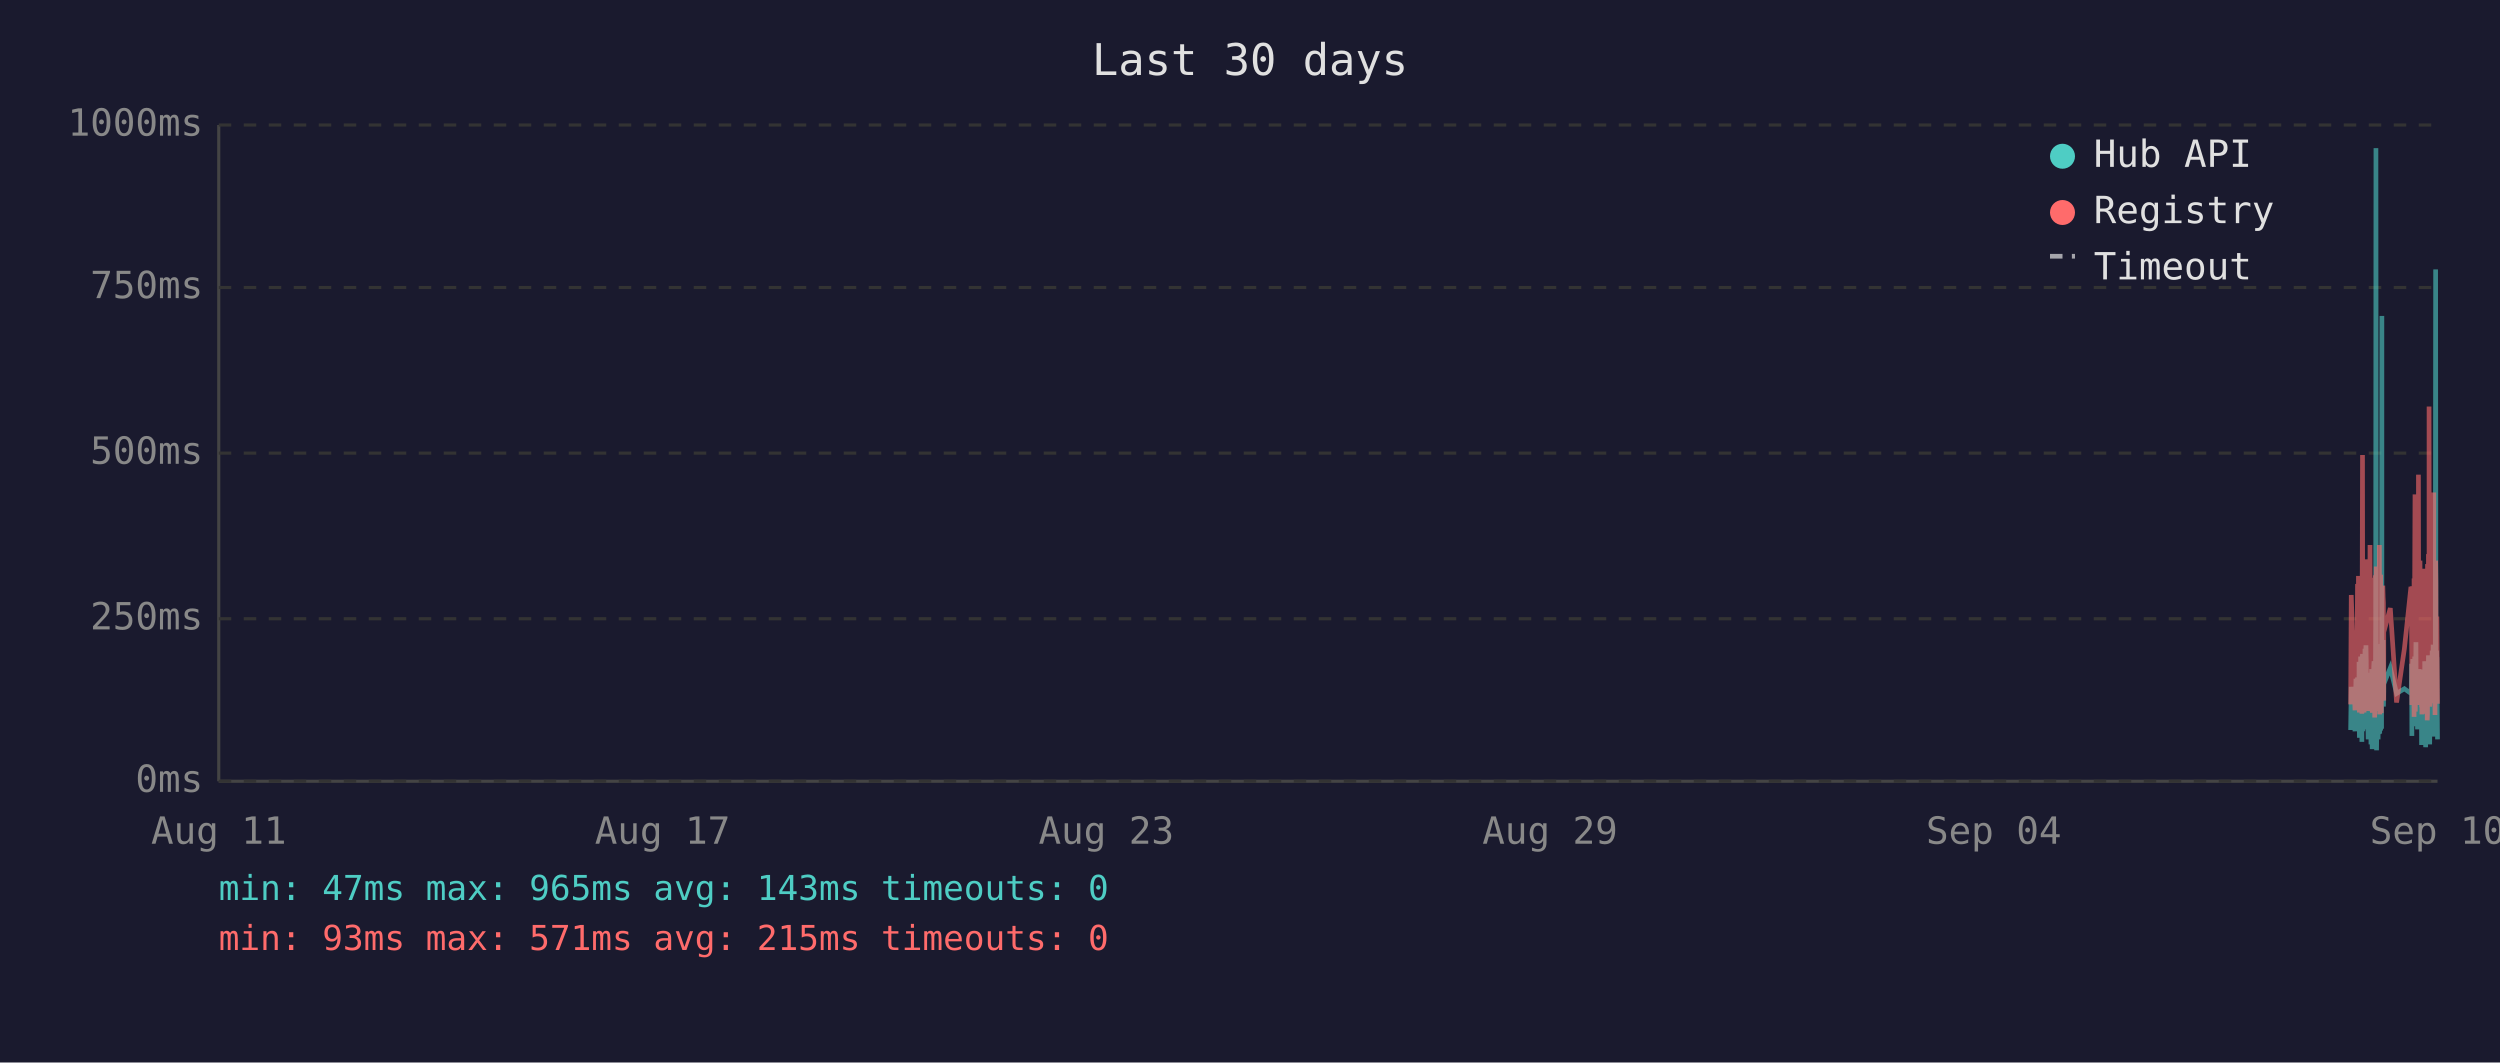
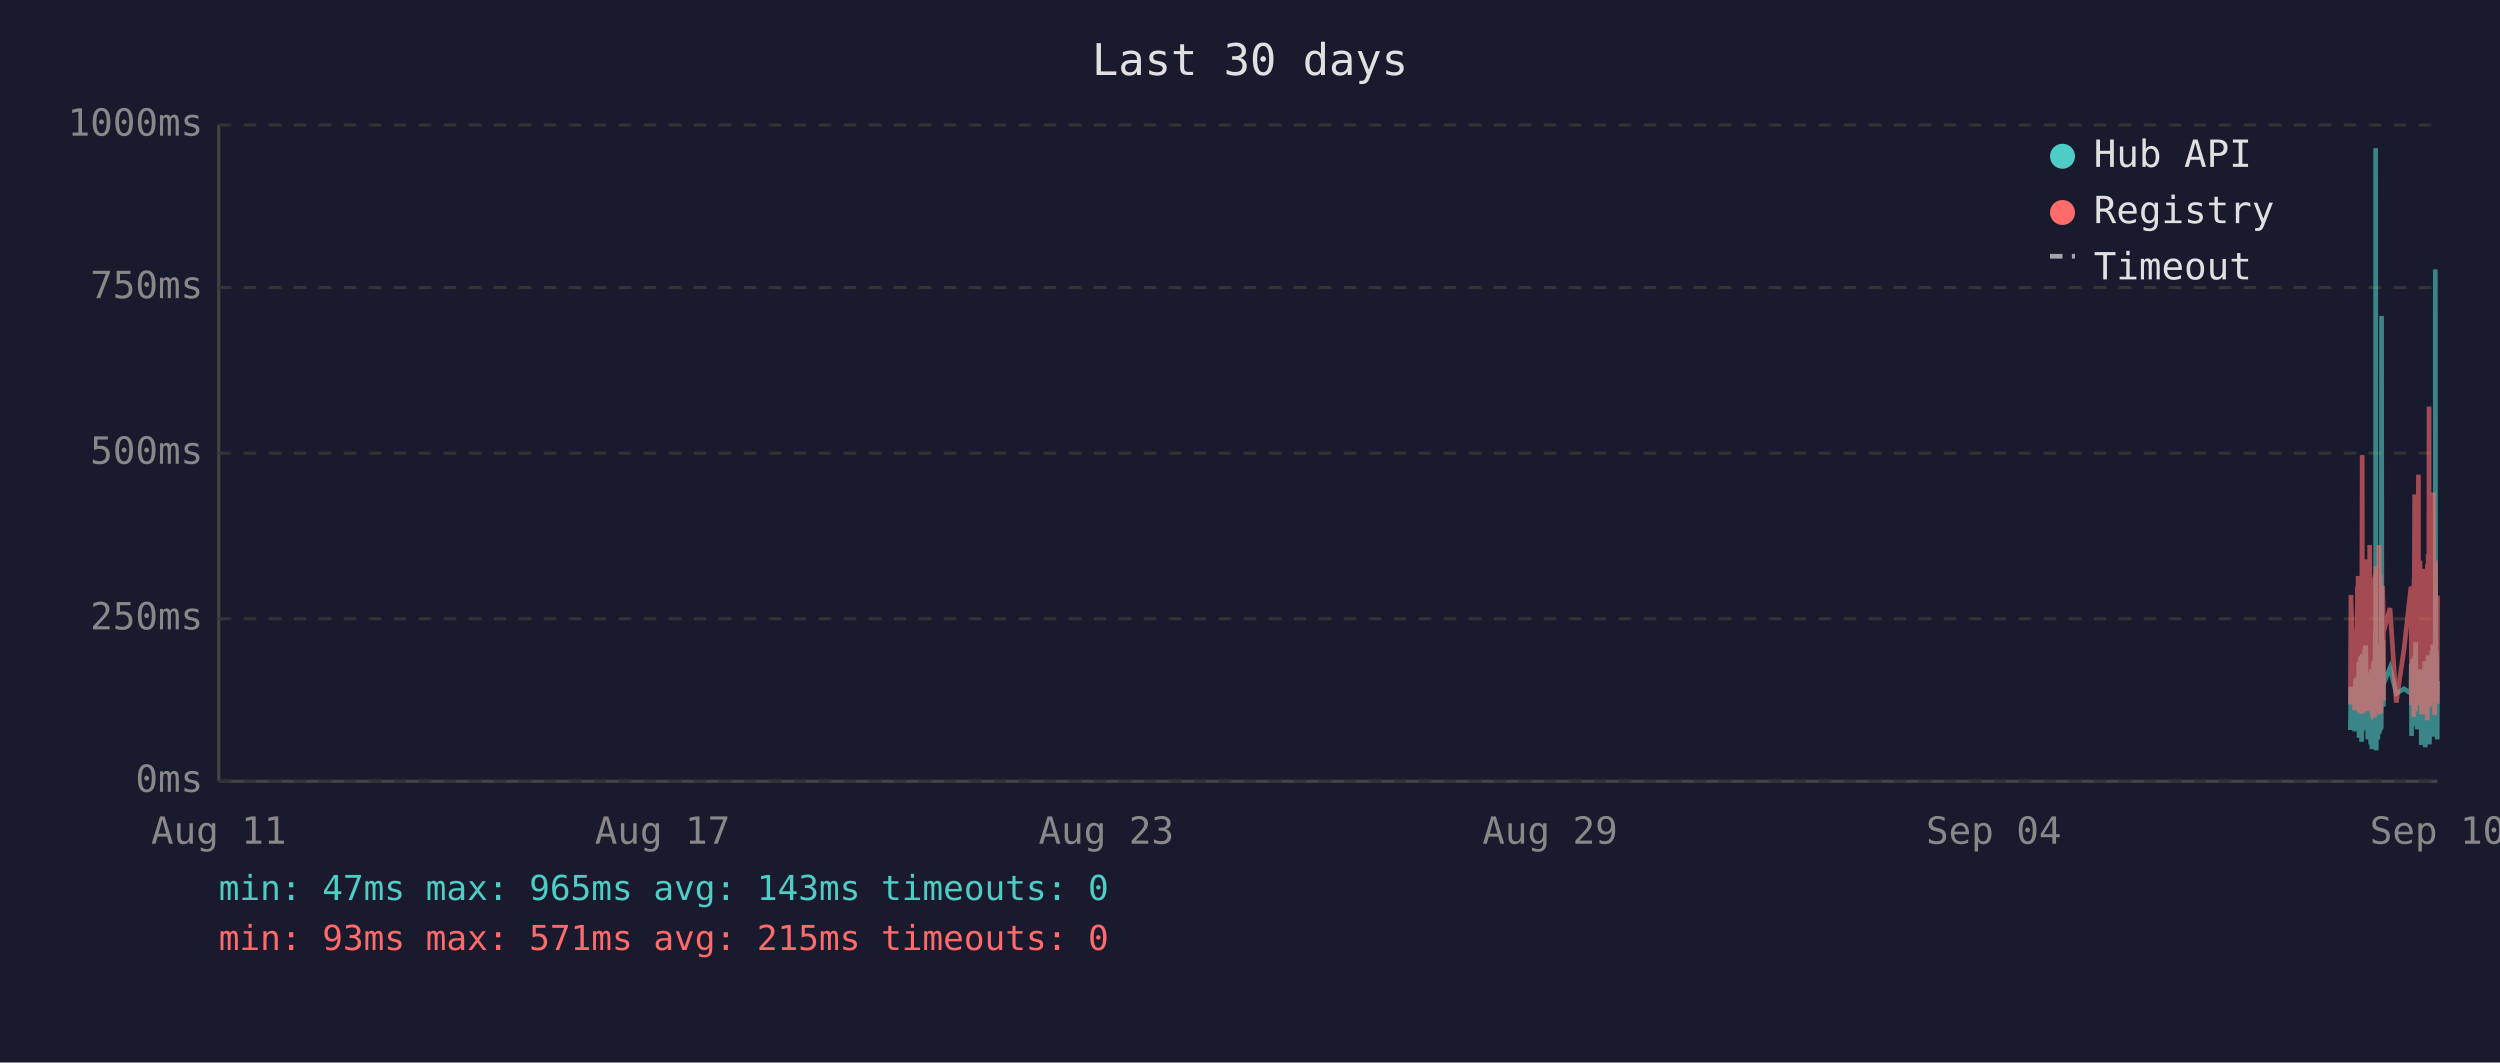
<svg xmlns="http://www.w3.org/2000/svg" viewBox="0 0 800 340" font-family="monospace" font-size="12">
  <rect width="800" height="340" fill="#1a1a2e" />
  <text x="400" y="24" fill="#e0e0e0" font-size="14" text-anchor="middle">Last 30 days</text>
  <line x1="70" y1="40" x2="70" y2="250" stroke="#444" stroke-width="1" />
  <line x1="70" y1="250" x2="780" y2="250" stroke="#444" stroke-width="1" />
  <line x1="70" y1="250" x2="780" y2="250" stroke="#333" stroke-width="1" stroke-dasharray="4" />
  <text x="65" y="250" fill="#888" text-anchor="end" dominant-baseline="middle">0ms</text>
  <line x1="70" y1="198" x2="780" y2="198" stroke="#333" stroke-width="1" stroke-dasharray="4" />
  <text x="65" y="198" fill="#888" text-anchor="end" dominant-baseline="middle">250ms</text>
  <line x1="70" y1="145" x2="780" y2="145" stroke="#333" stroke-width="1" stroke-dasharray="4" />
  <text x="65" y="145" fill="#888" text-anchor="end" dominant-baseline="middle">500ms</text>
  <line x1="70" y1="92" x2="780" y2="92" stroke="#333" stroke-width="1" stroke-dasharray="4" />
  <text x="65" y="92" fill="#888" text-anchor="end" dominant-baseline="middle">750ms</text>
  <line x1="70" y1="40" x2="780" y2="40" stroke="#333" stroke-width="1" stroke-dasharray="4" />
  <text x="65" y="40" fill="#888" text-anchor="end" dominant-baseline="middle">1000ms</text>
  <text x="70" y="270" fill="#888" text-anchor="middle">Aug 11</text>
  <text x="212" y="270" fill="#888" text-anchor="middle">Aug 17</text>
  <text x="354" y="270" fill="#888" text-anchor="middle">Aug 23</text>
  <text x="496" y="270" fill="#888" text-anchor="middle">Aug 29</text>
  <text x="638" y="270" fill="#888" text-anchor="middle">Sep 04</text>
  <text x="780" y="270" fill="#888" text-anchor="middle">Sep 10</text>
-   <polyline points="752.2,233.6 752.4,219.8 753.6,234.0 753.9,217.2 754.1,223.3 754.4,216.8 754.5,222.3 754.6,224.2 754.7,225.0 754.8,233.6 754.9,213.0 754.9,211.8 755.0,236.1 755.0,235.1 755.1,223.8 755.2,221.2 755.3,222.3 755.4,210.1 755.4,223.3 755.5,234.7 755.6,220.6 755.7,218.9 755.8,237.4 755.8,223.1 755.9,210.9 756.0,209.3 756.1,234.0 756.2,217.0 756.3,214.3 756.3,230.9 756.4,233.4 756.5,220.6 756.5,221.2 756.6,220.6 756.7,215.8 756.8,207.6 756.8,216.6 756.9,213.9 757.0,218.9 757.1,206.5 757.2,211.4 757.3,228.4 757.3,226.1 757.4,220.2 757.5,221.2 757.6,221.9 757.7,228.8 757.8,236.6 757.8,221.9 757.9,215.3 758.0,231.1 758.1,221.9 758.2,221.2 758.3,218.7 758.3,234.7 758.4,221.2 758.5,218.1 758.6,223.1 758.7,238.2 758.8,220.8 758.8,224.8 758.9,214.1 759.0,232.6 759.1,239.7 759.2,237.6 759.2,232.6 759.3,219.1 759.4,219.8 759.5,217.2 759.6,213.2 759.7,211.6 759.7,220.2 759.8,216.6 759.9,222.5 759.9,234.7 760.0,229.4 760.1,225.6 760.2,201.5 760.2,223.8 760.3,47.4 760.4,196.0 760.5,240.1 760.6,231.1 760.7,221.0 760.7,225.0 760.8,217.9 760.9,212.8 761.0,236.6 761.1,222.7 761.2,222.9 761.2,221.0 761.3,234.9 761.4,209.0 761.5,234.7 761.6,213.5 761.7,206.1 761.8,233.8 761.8,220.2 761.9,230.7 762.0,223.8 762.1,233.2 762.2,101.1 762.2,207.2 762.3,217.9 762.4,218.9 762.5,224.4 762.6,204.8 762.7,216.6 762.7,226.1 762.8,221.2 762.8,218.9 764.9,213.7 766.9,221.9 769.4,220.4 771.5,221.9 771.6,221.0 771.7,212.4 771.8,235.5 771.9,214.1 772.0,215.3 772.0,214.3 772.1,210.9 772.2,219.5 772.3,221.0 772.4,222.9 772.5,232.4 772.5,217.4 772.6,231.1 772.7,210.1 772.8,216.0 772.9,232.2 772.9,226.1 773.0,216.2 773.1,205.5 773.2,230.3 773.3,217.4 773.4,224.4 773.4,232.2 773.5,215.8 773.6,233.4 773.7,214.5 773.9,219.3 773.9,221.9 774.0,227.3 774.1,214.1 774.2,222.9 774.3,215.6 774.4,218.3 774.4,220.0 774.5,215.1 774.6,230.1 774.7,214.3 774.8,215.8 774.9,238.4 774.9,223.8 775.0,238.0 775.1,222.1 775.2,222.1 775.3,230.5 775.4,220.2 775.4,216.8 775.5,225.6 775.6,236.1 775.7,221.9 775.8,216.8 775.9,220.6 775.9,211.6 776.0,216.6 776.1,233.8 776.2,239.1 776.3,234.9 776.3,227.3 776.4,229.4 776.5,211.6 776.6,215.1 776.7,215.8 776.7,236.1 776.8,235.3 776.8,221.7 776.9,216.8 777.0,233.8 777.1,209.7 777.2,223.8 777.3,222.7 777.3,216.6 777.4,229.4 777.5,238.2 777.6,229.6 777.7,220.4 777.8,214.5 777.8,220.4 777.9,229.8 778.0,221.2 778.1,219.3 778.2,217.4 778.3,208.2 778.3,218.5 778.4,208.2 778.5,218.9 778.6,206.3 778.7,235.7 778.8,212.2 778.8,213.9 778.9,219.8 779.0,218.7 779.1,233.0 779.2,219.3 779.3,226.1 779.3,197.1 779.4,86.2 779.5,216.0 779.6,233.8 779.7,208.2 779.8,213.0 779.8,210.3 779.9,223.3 780.0,236.6" fill="none" stroke="#4ecdc4" stroke-width="1.5" opacity="0.6" />
-   <polyline points="752.2,225.4 752.4,190.4 753.6,227.3 753.9,201.7 754.1,226.5 754.4,187.6 754.5,187.6 754.6,215.8 754.7,184.3 754.8,224.6 754.9,206.3 754.9,192.5 755.0,228.0 755.0,225.8 755.1,209.0 755.2,204.0 755.3,209.0 755.4,196.2 755.4,224.4 755.5,225.8 755.6,206.1 755.7,204.2 755.8,228.4 755.8,222.3 755.9,186.0 756.0,145.6 756.1,226.3 756.2,215.1 756.3,226.3 756.3,224.2 756.4,226.5 756.5,228.0 756.5,228.0 756.6,206.5 756.7,198.1 756.8,181.3 756.8,193.1 756.9,199.4 757.0,181.1 757.1,201.1 757.2,196.7 757.3,223.5 757.3,214.9 757.4,179.0 757.5,185.3 757.6,227.5 757.7,225.8 757.8,226.7 757.8,185.7 757.9,209.5 758.0,224.4 758.1,184.9 758.2,184.5 758.3,206.3 758.3,225.0 758.4,174.4 758.5,200.7 758.6,185.3 758.7,226.5 758.8,186.4 758.8,222.7 758.9,190.8 759.0,216.6 759.1,227.5 759.2,228.0 759.2,227.7 759.3,186.6 759.4,210.5 759.5,200.2 759.6,200.4 759.7,198.1 759.7,206.1 759.8,190.4 759.9,184.9 759.9,229.6 760.0,217.7 760.1,184.1 760.2,188.3 760.2,216.6 760.3,187.8 760.4,181.3 760.5,227.5 760.6,225.6 760.7,207.4 760.7,226.5 760.8,201.3 760.9,193.9 761.0,226.9 761.1,184.1 761.2,209.0 761.2,185.5 761.3,225.8 761.4,174.4 761.5,228.6 761.6,192.7 761.7,197.5 761.8,224.0 761.8,183.9 761.9,225.0 762.0,228.2 762.1,216.0 762.2,209.9 762.2,192.2 762.3,193.3 762.4,221.7 762.5,187.4 762.6,191.0 762.7,192.9 762.7,217.2 762.8,224.2 762.8,202.3 764.9,194.6 766.9,224.8 769.4,207.6 771.5,187.8 771.6,188.7 771.7,201.7 771.8,225.6 771.9,191.0 772.0,187.6 772.0,190.8 772.1,190.6 772.2,208.8 772.3,210.5 772.4,216.0 772.5,229.4 772.5,185.1 772.6,218.7 772.7,182.8 772.8,158.2 772.9,221.7 772.9,227.7 773.0,191.8 773.1,178.8 773.2,225.4 773.3,203.0 773.4,219.5 773.4,219.3 773.5,205.3 773.6,225.6 773.7,182.0 773.9,181.3 773.9,151.9 774.0,218.5 774.1,189.1 774.2,208.0 774.3,207.4 774.4,210.1 774.4,179.4 774.5,202.1 774.6,224.2 774.7,194.3 774.8,189.9 774.9,226.3 774.9,196.4 775.0,228.6 775.1,206.5 775.2,217.4 775.3,224.4 775.4,182.0 775.4,191.4 775.5,228.4 775.6,225.4 775.7,225.2 775.8,187.6 775.9,184.7 775.9,196.7 776.0,204.0 776.1,223.8 776.2,224.4 776.3,226.9 776.3,215.6 776.4,216.8 776.5,210.1 776.6,208.2 776.7,205.9 776.7,230.5 776.8,228.4 776.8,180.5 776.9,186.4 777.0,223.8 777.1,177.3 777.2,184.7 777.3,225.8 777.3,130.1 777.4,217.2 777.5,226.1 777.6,224.8 777.7,181.8 777.8,190.8 777.8,201.7 777.9,225.0 778.0,221.0 778.1,183.4 778.2,192.7 778.3,199.2 778.3,184.9 778.4,182.2 778.5,183.9 778.6,178.4 778.7,224.2 778.8,157.6 778.8,197.7 778.9,208.6 779.0,184.5 779.1,214.1 779.2,228.8 779.3,206.5 779.3,194.6 779.4,179.4 779.5,186.6 779.6,221.9 779.7,214.1 779.8,203.6 779.8,197.3 779.9,208.8 780.0,225.2" fill="none" stroke="#ff6b6b" stroke-width="1.5" opacity="0.6" />
+   <polyline points="752.1,233.6 752.3,219.8 753.5,234.0 753.8,217.2 754.0,223.3 754.4,216.8 754.4,222.3 754.5,224.2 754.6,225.0 754.7,233.6 754.8,213.0 754.9,211.8 754.9,236.1 754.9,235.1 755.0,223.8 755.1,221.2 755.2,222.3 755.3,210.1 755.3,223.3 755.4,234.7 755.5,220.6 755.6,218.9 755.7,237.4 755.8,223.1 755.8,210.9 755.9,209.3 756.0,234.0 756.1,217.0 756.2,214.3 756.3,230.9 756.3,233.4 756.4,220.6 756.4,221.2 756.5,220.6 756.6,215.8 756.7,207.6 756.8,216.6 756.8,213.9 756.9,218.9 757.0,206.5 757.1,211.4 757.2,228.4 757.3,226.1 757.4,220.2 757.4,221.2 757.5,221.9 757.6,228.8 757.7,236.6 757.8,221.9 757.8,215.3 757.9,231.1 758.0,221.9 758.1,221.2 758.2,218.7 758.3,234.7 758.3,221.2 758.4,218.1 758.5,223.1 758.6,238.2 758.7,220.8 758.8,224.8 758.8,214.1 758.9,232.6 759.0,239.7 759.1,237.6 759.2,232.6 759.2,219.1 759.3,219.8 759.4,217.2 759.5,213.2 759.6,211.6 759.7,220.2 759.7,216.6 759.8,222.5 759.8,234.7 759.9,229.4 760.0,225.6 760.1,201.5 760.2,223.8 760.2,47.4 760.3,196.0 760.4,240.1 760.5,231.1 760.6,221.0 760.7,225.0 760.7,217.9 760.8,212.8 760.9,236.6 761.0,222.7 761.1,222.9 761.2,221.0 761.2,234.9 761.3,209.0 761.4,234.7 761.5,213.5 761.6,206.1 761.7,233.8 761.7,220.2 761.8,230.7 761.9,223.8 762.0,233.2 762.1,101.1 762.2,207.2 762.2,217.9 762.3,218.9 762.4,224.4 762.5,204.8 762.6,216.6 762.7,226.1 762.7,221.2 762.7,218.9 764.8,213.7 766.8,221.9 769.3,220.4 771.5,221.9 771.5,221.0 771.6,212.4 771.7,235.5 771.8,214.1 771.9,215.3 772.0,214.3 772.0,210.9 772.1,219.5 772.2,221.0 772.3,222.9 772.4,232.4 772.5,217.4 772.5,231.1 772.6,210.1 772.7,216.0 772.8,232.2 772.9,226.1 772.9,216.2 773.0,205.5 773.1,230.3 773.2,217.4 773.3,224.4 773.4,232.2 773.4,215.8 773.5,233.4 773.6,214.5 773.8,219.3 773.9,221.9 773.9,227.3 774.0,214.1 774.1,222.9 774.2,215.6 774.3,218.3 774.4,220.0 774.4,215.1 774.5,230.1 774.6,214.3 774.7,215.8 774.8,238.4 774.9,223.8 774.9,238.0 775.0,222.1 775.1,222.1 775.2,230.5 775.3,220.2 775.4,216.8 775.4,225.6 775.5,236.1 775.6,221.9 775.7,216.8 775.8,220.6 775.9,211.6 775.9,216.6 776.0,233.8 776.1,239.1 776.2,234.9 776.3,227.3 776.3,229.4 776.4,211.6 776.5,215.1 776.6,215.8 776.7,236.1 776.7,235.3 776.8,221.7 776.8,216.8 776.9,233.8 777.0,209.7 777.1,223.8 777.2,222.7 777.3,216.6 777.3,229.4 777.4,238.2 777.5,229.6 777.6,220.4 777.7,214.5 777.8,220.4 777.8,229.8 777.9,221.2 778.0,219.3 778.1,217.4 778.2,208.2 778.3,218.5 778.3,208.2 778.4,218.9 778.5,206.3 778.6,235.7 778.7,212.2 778.8,213.9 778.8,219.8 778.9,218.7 779.0,233.0 779.1,219.3 779.2,226.1 779.3,197.1 779.3,86.2 779.4,216.0 779.5,233.8 779.6,208.2 779.7,213.0 779.7,210.3 779.8,223.3 779.9,236.6 780.0,217.9" fill="none" stroke="#4ecdc4" stroke-width="1.5" opacity="0.6" />
+   <polyline points="752.1,225.4 752.3,190.4 753.5,227.3 753.8,201.7 754.0,226.5 754.4,187.6 754.4,187.6 754.5,215.8 754.6,184.3 754.7,224.6 754.8,206.3 754.9,192.5 754.9,228.0 754.9,225.8 755.0,209.0 755.1,204.0 755.2,209.0 755.3,196.2 755.3,224.4 755.4,225.8 755.5,206.1 755.6,204.2 755.7,228.4 755.8,222.3 755.8,186.0 755.9,145.6 756.0,226.3 756.1,215.1 756.2,226.3 756.3,224.2 756.3,226.5 756.4,228.0 756.4,228.0 756.5,206.5 756.6,198.1 756.7,181.3 756.8,193.1 756.8,199.4 756.9,181.1 757.0,201.1 757.1,196.7 757.2,223.5 757.3,214.9 757.4,179.0 757.4,185.3 757.5,227.5 757.6,225.8 757.7,226.7 757.8,185.7 757.8,209.5 757.9,224.4 758.0,184.9 758.1,184.5 758.2,206.3 758.3,225.0 758.3,174.4 758.4,200.7 758.5,185.3 758.6,226.5 758.7,186.4 758.8,222.7 758.8,190.8 758.9,216.6 759.0,227.5 759.1,228.0 759.2,227.7 759.2,186.6 759.3,210.5 759.4,200.2 759.5,200.4 759.6,198.1 759.7,206.1 759.7,190.4 759.8,184.9 759.8,229.6 759.9,217.7 760.0,184.1 760.1,188.3 760.2,216.6 760.2,187.8 760.3,181.3 760.4,227.5 760.5,225.6 760.6,207.4 760.7,226.5 760.7,201.3 760.8,193.9 760.9,226.9 761.0,184.1 761.1,209.0 761.2,185.5 761.2,225.8 761.3,174.4 761.4,228.6 761.5,192.7 761.6,197.5 761.7,224.0 761.7,183.9 761.8,225.0 761.9,228.2 762.0,216.0 762.1,209.9 762.2,192.2 762.2,193.3 762.3,221.7 762.4,187.4 762.5,191.0 762.6,192.9 762.7,217.2 762.7,224.2 762.7,202.3 764.8,194.6 766.8,224.8 769.3,207.6 771.5,187.8 771.5,188.7 771.6,201.7 771.7,225.6 771.8,191.0 771.9,187.6 772.0,190.8 772.0,190.6 772.1,208.8 772.2,210.5 772.3,216.0 772.4,229.4 772.5,185.1 772.5,218.7 772.6,182.8 772.7,158.2 772.8,221.7 772.9,227.7 772.9,191.8 773.0,178.8 773.1,225.4 773.2,203.0 773.3,219.5 773.4,219.3 773.4,205.3 773.5,225.6 773.6,182.0 773.8,181.3 773.9,151.9 773.9,218.5 774.0,189.1 774.1,208.0 774.2,207.4 774.3,210.1 774.4,179.4 774.4,202.1 774.5,224.2 774.6,194.3 774.7,189.9 774.8,226.3 774.9,196.4 774.9,228.6 775.0,206.5 775.1,217.4 775.2,224.4 775.3,182.0 775.4,191.4 775.4,228.4 775.5,225.4 775.6,225.2 775.7,187.6 775.8,184.7 775.9,196.7 775.9,204.0 776.0,223.8 776.1,224.4 776.2,226.9 776.3,215.6 776.3,216.8 776.4,210.1 776.5,208.2 776.6,205.9 776.7,230.5 776.7,228.4 776.8,180.5 776.8,186.4 776.9,223.8 777.0,177.3 777.1,184.7 777.2,225.8 777.3,130.1 777.3,217.2 777.4,226.1 777.5,224.8 777.6,181.8 777.7,190.8 777.8,201.7 777.8,225.0 777.9,221.0 778.0,183.4 778.1,192.7 778.2,199.2 778.3,184.9 778.3,182.2 778.4,183.9 778.5,178.4 778.6,224.2 778.7,157.6 778.8,197.7 778.8,208.6 778.9,184.5 779.0,214.1 779.1,228.8 779.2,206.5 779.3,194.6 779.3,179.4 779.4,186.6 779.5,221.9 779.6,214.1 779.7,203.6 779.7,197.3 779.8,208.8 779.9,225.2 780.0,190.6" fill="none" stroke="#ff6b6b" stroke-width="1.5" opacity="0.6" />
  <circle cx="660" cy="50" r="4" fill="#4ecdc4" />
  <text x="670" y="50" fill="#e0e0e0" dominant-baseline="middle">Hub API</text>
  <circle cx="660" cy="68" r="4" fill="#ff6b6b" />
  <text x="670" y="68" fill="#e0e0e0" dominant-baseline="middle">Registry</text>
  <line x1="656" y1="82" x2="664" y2="82" stroke="#e0e0e0" stroke-width="1.5" stroke-dasharray="4,3" opacity="0.7" />
  <text x="670" y="86" fill="#e0e0e0" dominant-baseline="middle">Timeout</text>
  <text x="70" y="288" fill="#4ecdc4" font-size="11">min: 47ms  max: 965ms  avg: 143ms  timeouts: 0</text>
  <text x="70" y="304" fill="#ff6b6b" font-size="11">min: 93ms  max: 571ms  avg: 215ms  timeouts: 0</text>
</svg>
